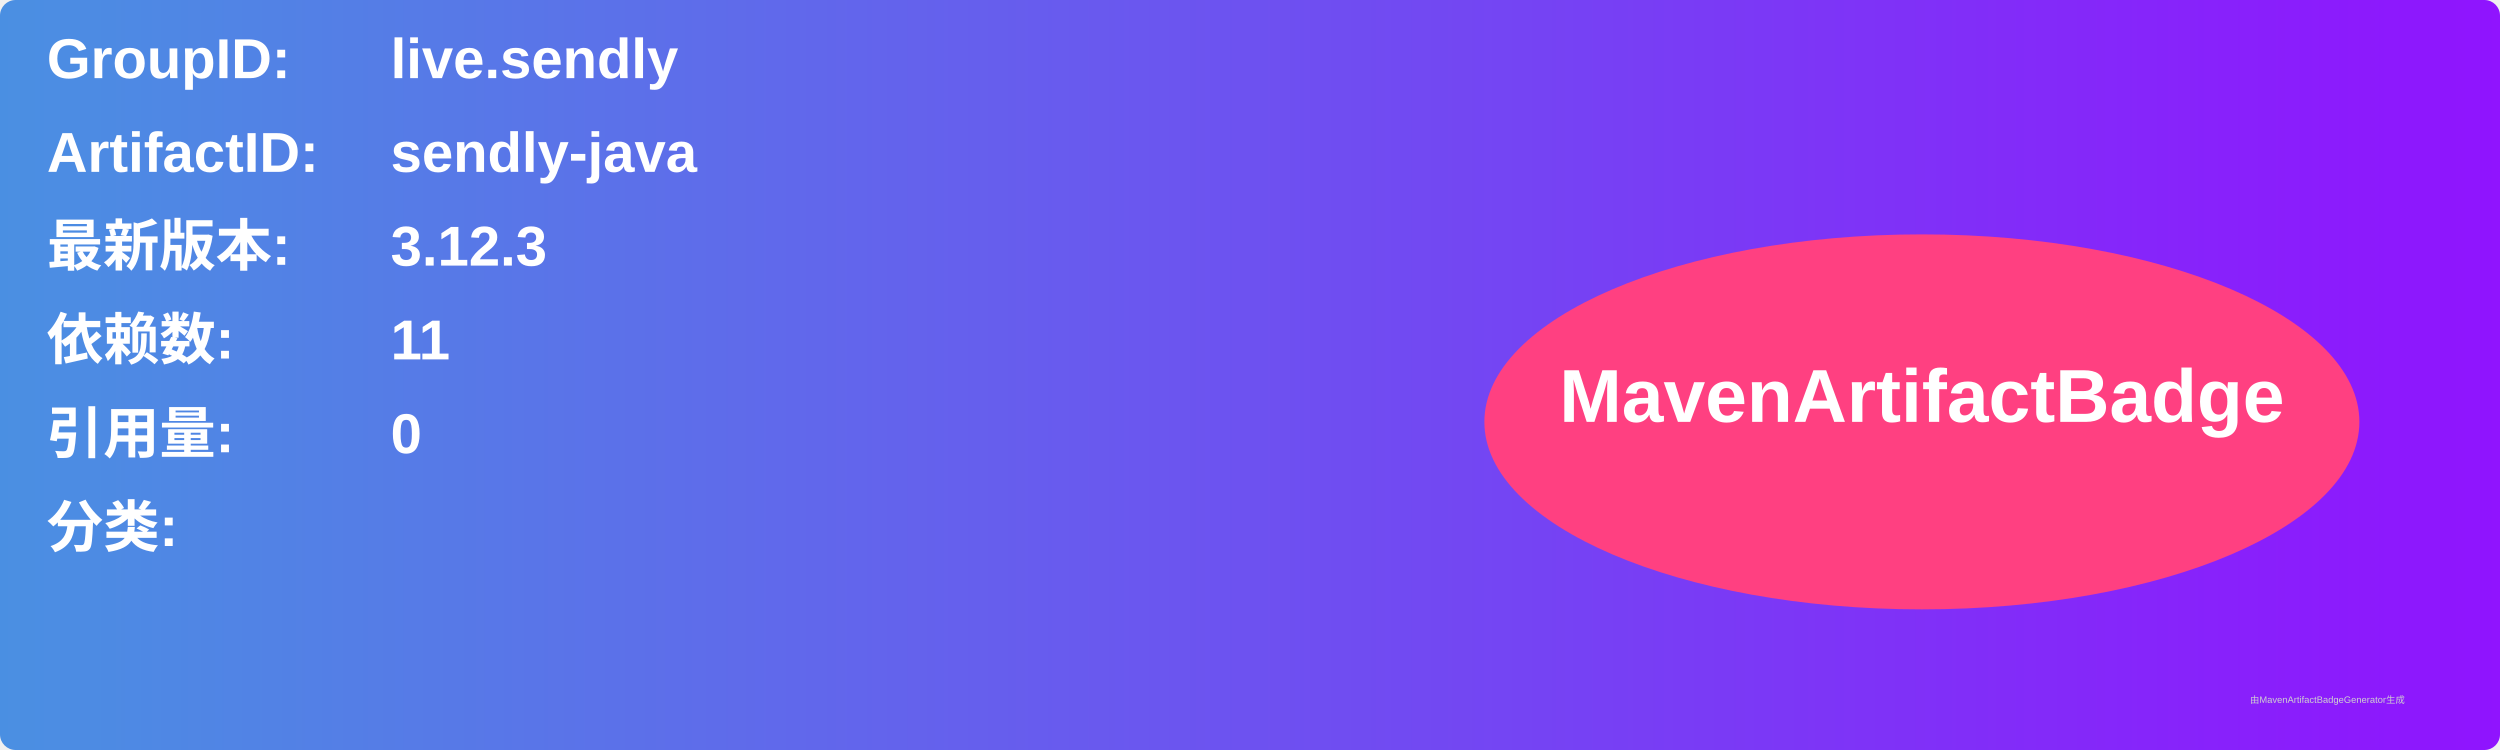
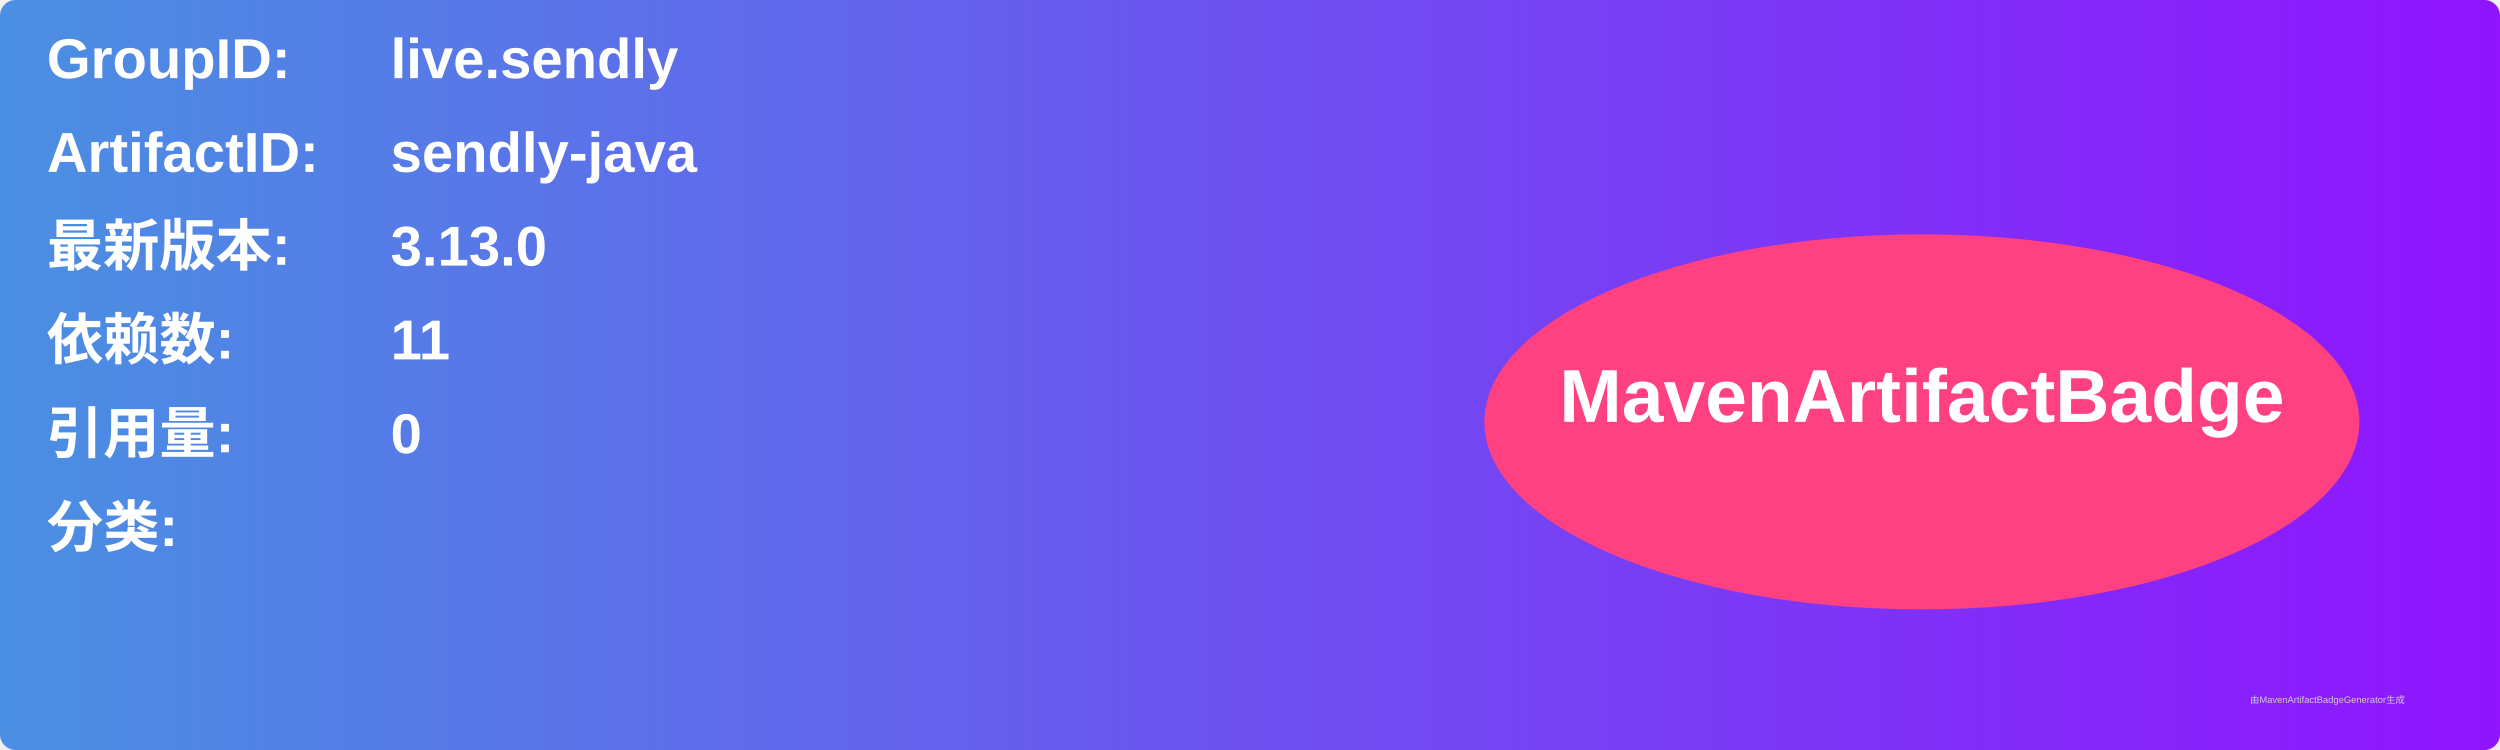
<svg xmlns="http://www.w3.org/2000/svg" width="800" height="240" viewBox="0 0 800 240">
  <linearGradient id="grad" x1="0%" y1="0%" x2="100%" y2="0%">
    <stop offset="0%" stop-color="#4a90e2" />
    <stop offset="100%" stop-color="#9013fe" />
  </linearGradient>
  <rect width="100%" height="100%" rx="5" ry="5" fill="url(#grad)" />
  <g transform="translate(15, 15)">
    <text x="0" y="10" font-family="Arial" font-size="18" fill="white" font-weight="bold" width="260">GroupID:</text>
    <text x="110" y="10" font-family="Arial" font-size="18" fill="white" font-weight="bold" width="460">live.sendly</text>
    <text x="0" y="40" font-family="Arial" font-size="18" fill="white" font-weight="bold" width="260">ArtifactID:</text>
    <text x="110" y="40" font-family="Arial" font-size="18" fill="white" font-weight="bold" width="460">sendly-java</text>
    <text x="0" y="70" font-family="Arial" font-size="18" fill="white" font-weight="bold">最新版本:</text>
    <text x="110" y="70" font-family="Arial" font-size="18" fill="white" font-weight="bold">
-       <tspan font-weight="bold">3.12.3</tspan>
+       <tspan font-weight="bold">3.13.0</tspan>
    </text>
    <text x="0" y="100" font-family="Arial" font-size="18" fill="white" font-weight="bold">依赖数: </text>
    <text x="110" y="100" font-family="Arial" font-size="18" fill="white">
      <tspan font-weight="bold">11</tspan>
    </text>
    <text x="0" y="130" font-family="Arial" font-size="18" fill="white" font-weight="bold">引用量: </text>
    <text x="110" y="130" font-family="Arial" font-size="18" fill="white">
      <tspan font-weight="bold">0</tspan>
    </text>
    <text x="0" y="160" font-family="Arial" font-size="18" fill="white" font-weight="bold">分类:</text>
    <text x="10" y="190" font-family="Arial" font-size="10" fill="white">
      <tspan font-weight="bold" />
    </text>
    <ellipse cx="600" cy="120" rx="140" ry="60" fill="#ff4081" />
    <text x="600" y="120" text-anchor="middle" font-family="Arial" font-size="24" fill="white" font-weight="bold">MavenArtifactBadge</text>
  </g>
  <text x="720" y="225" font-family="Arial" font-size="3" fill="#d0d0d0">由MavenArtifactBadgeGenerator生成</text>
</svg>
